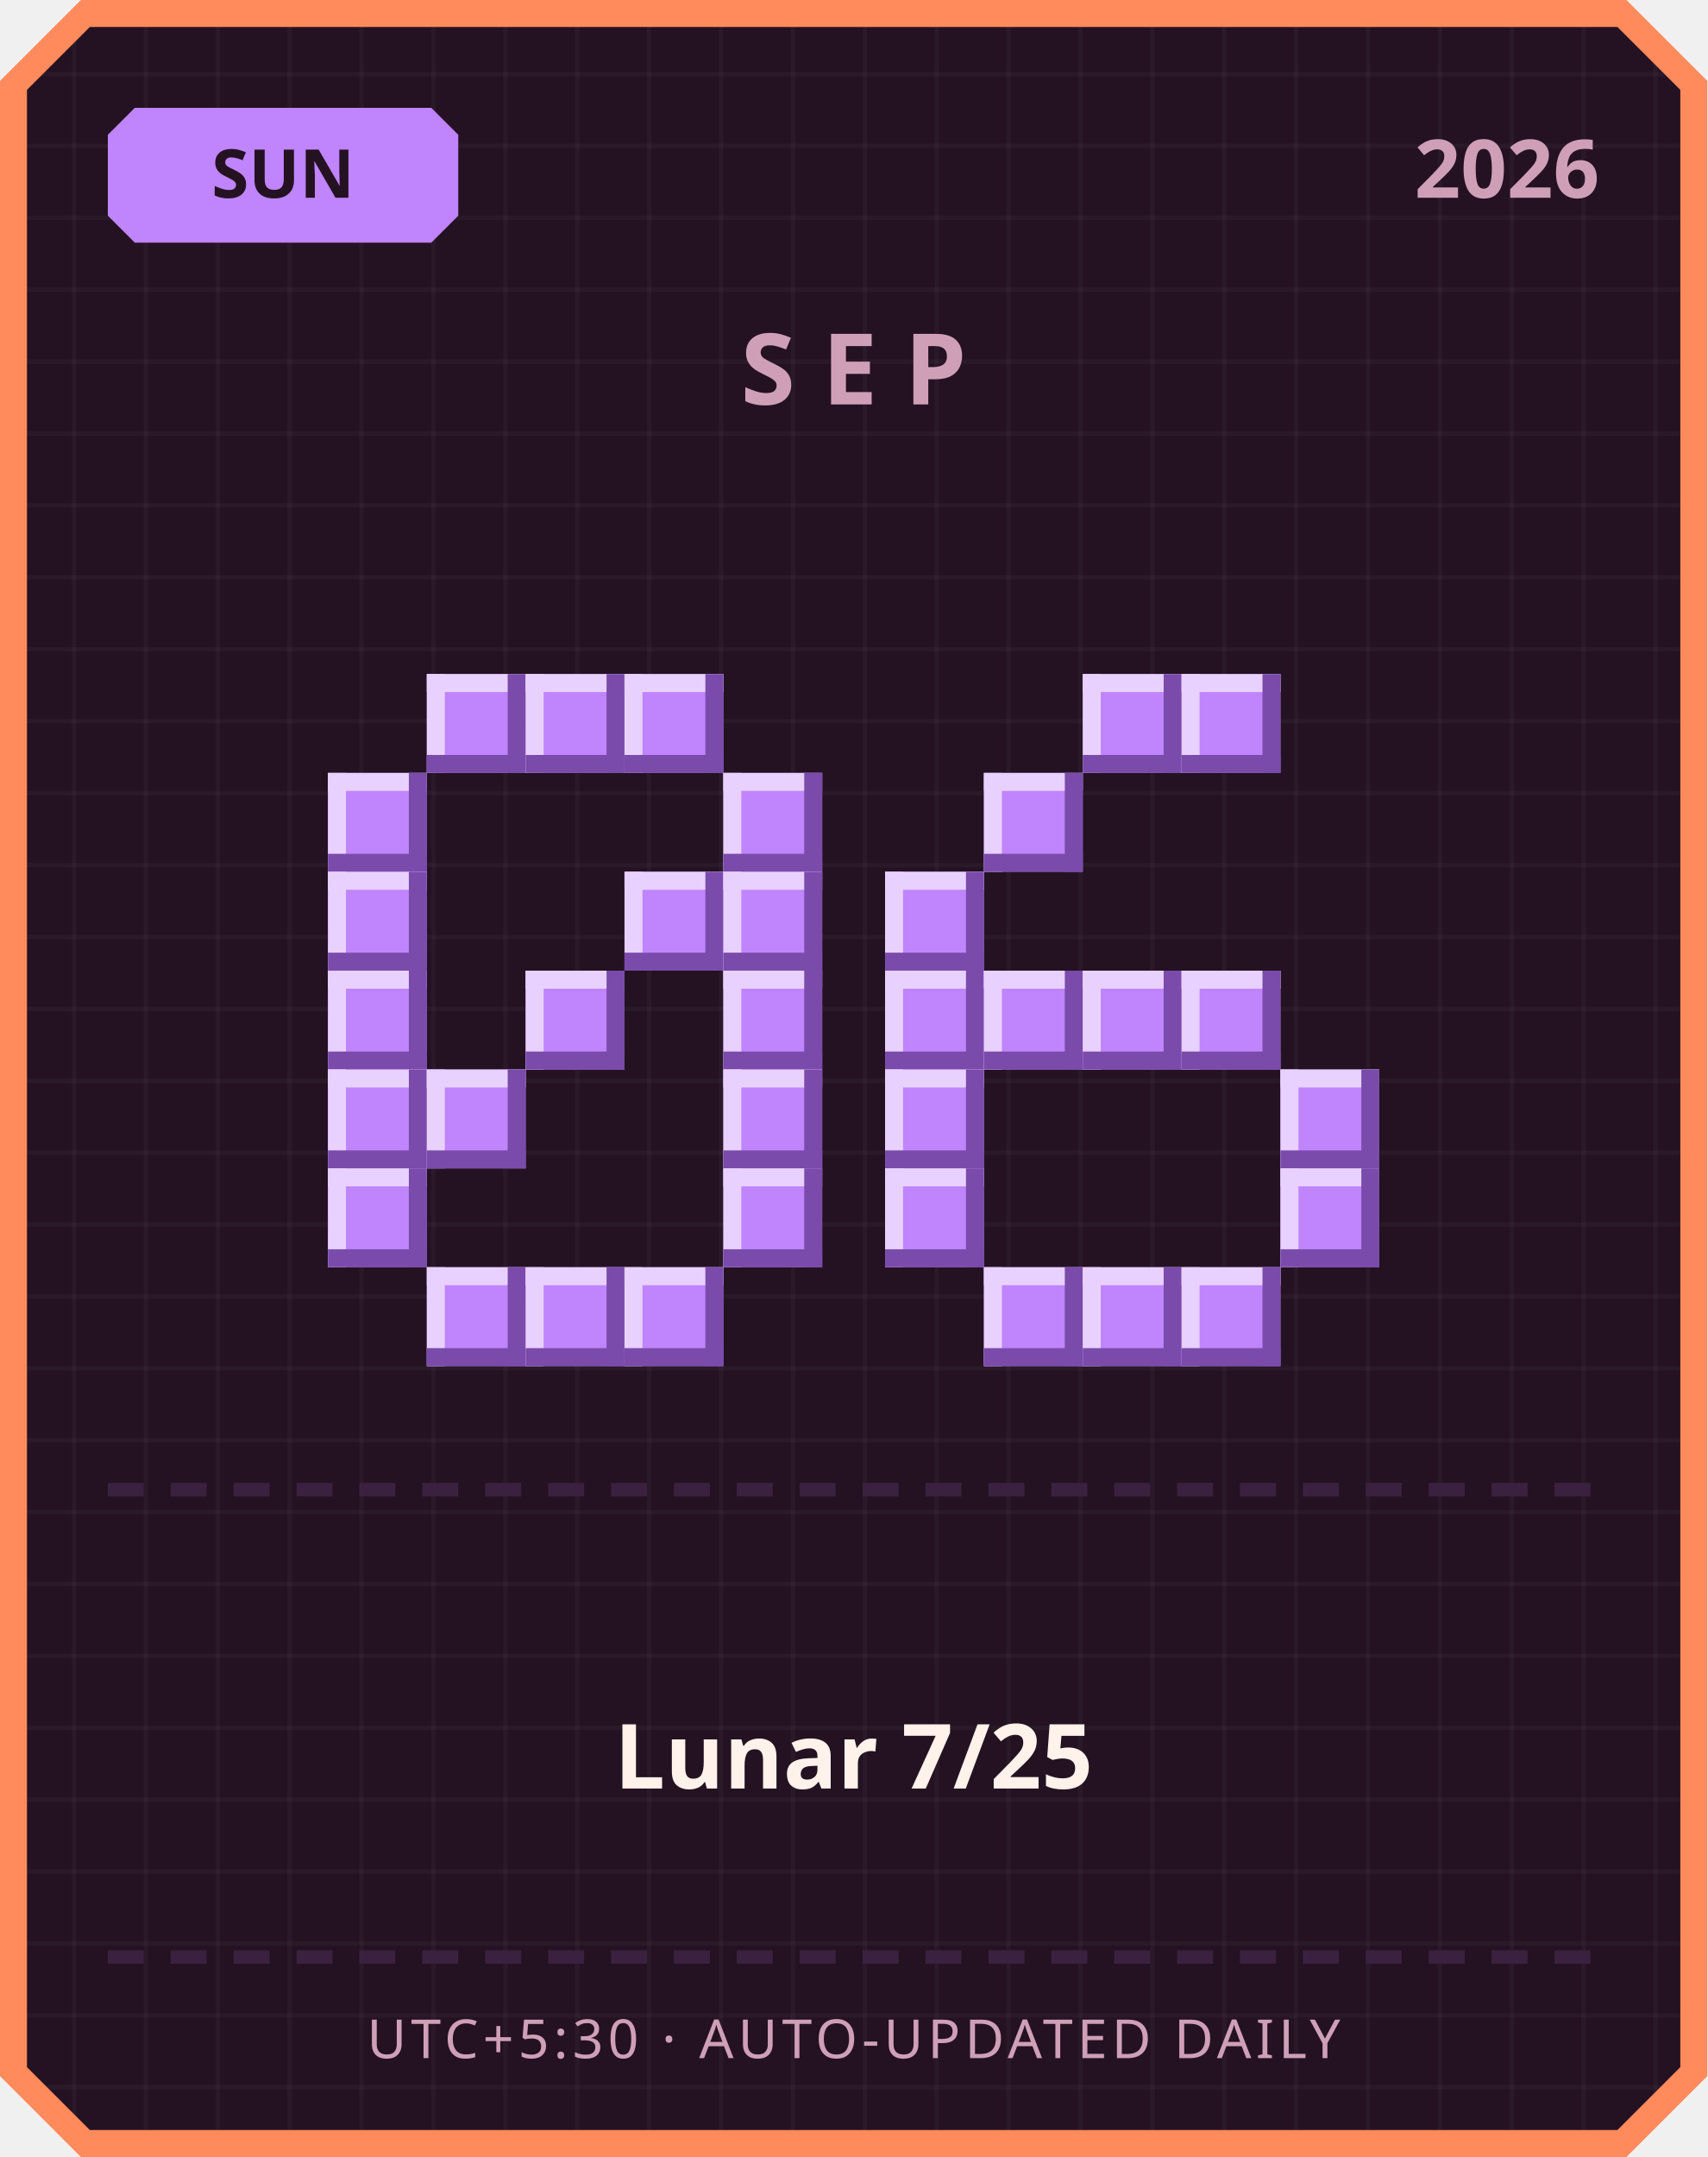
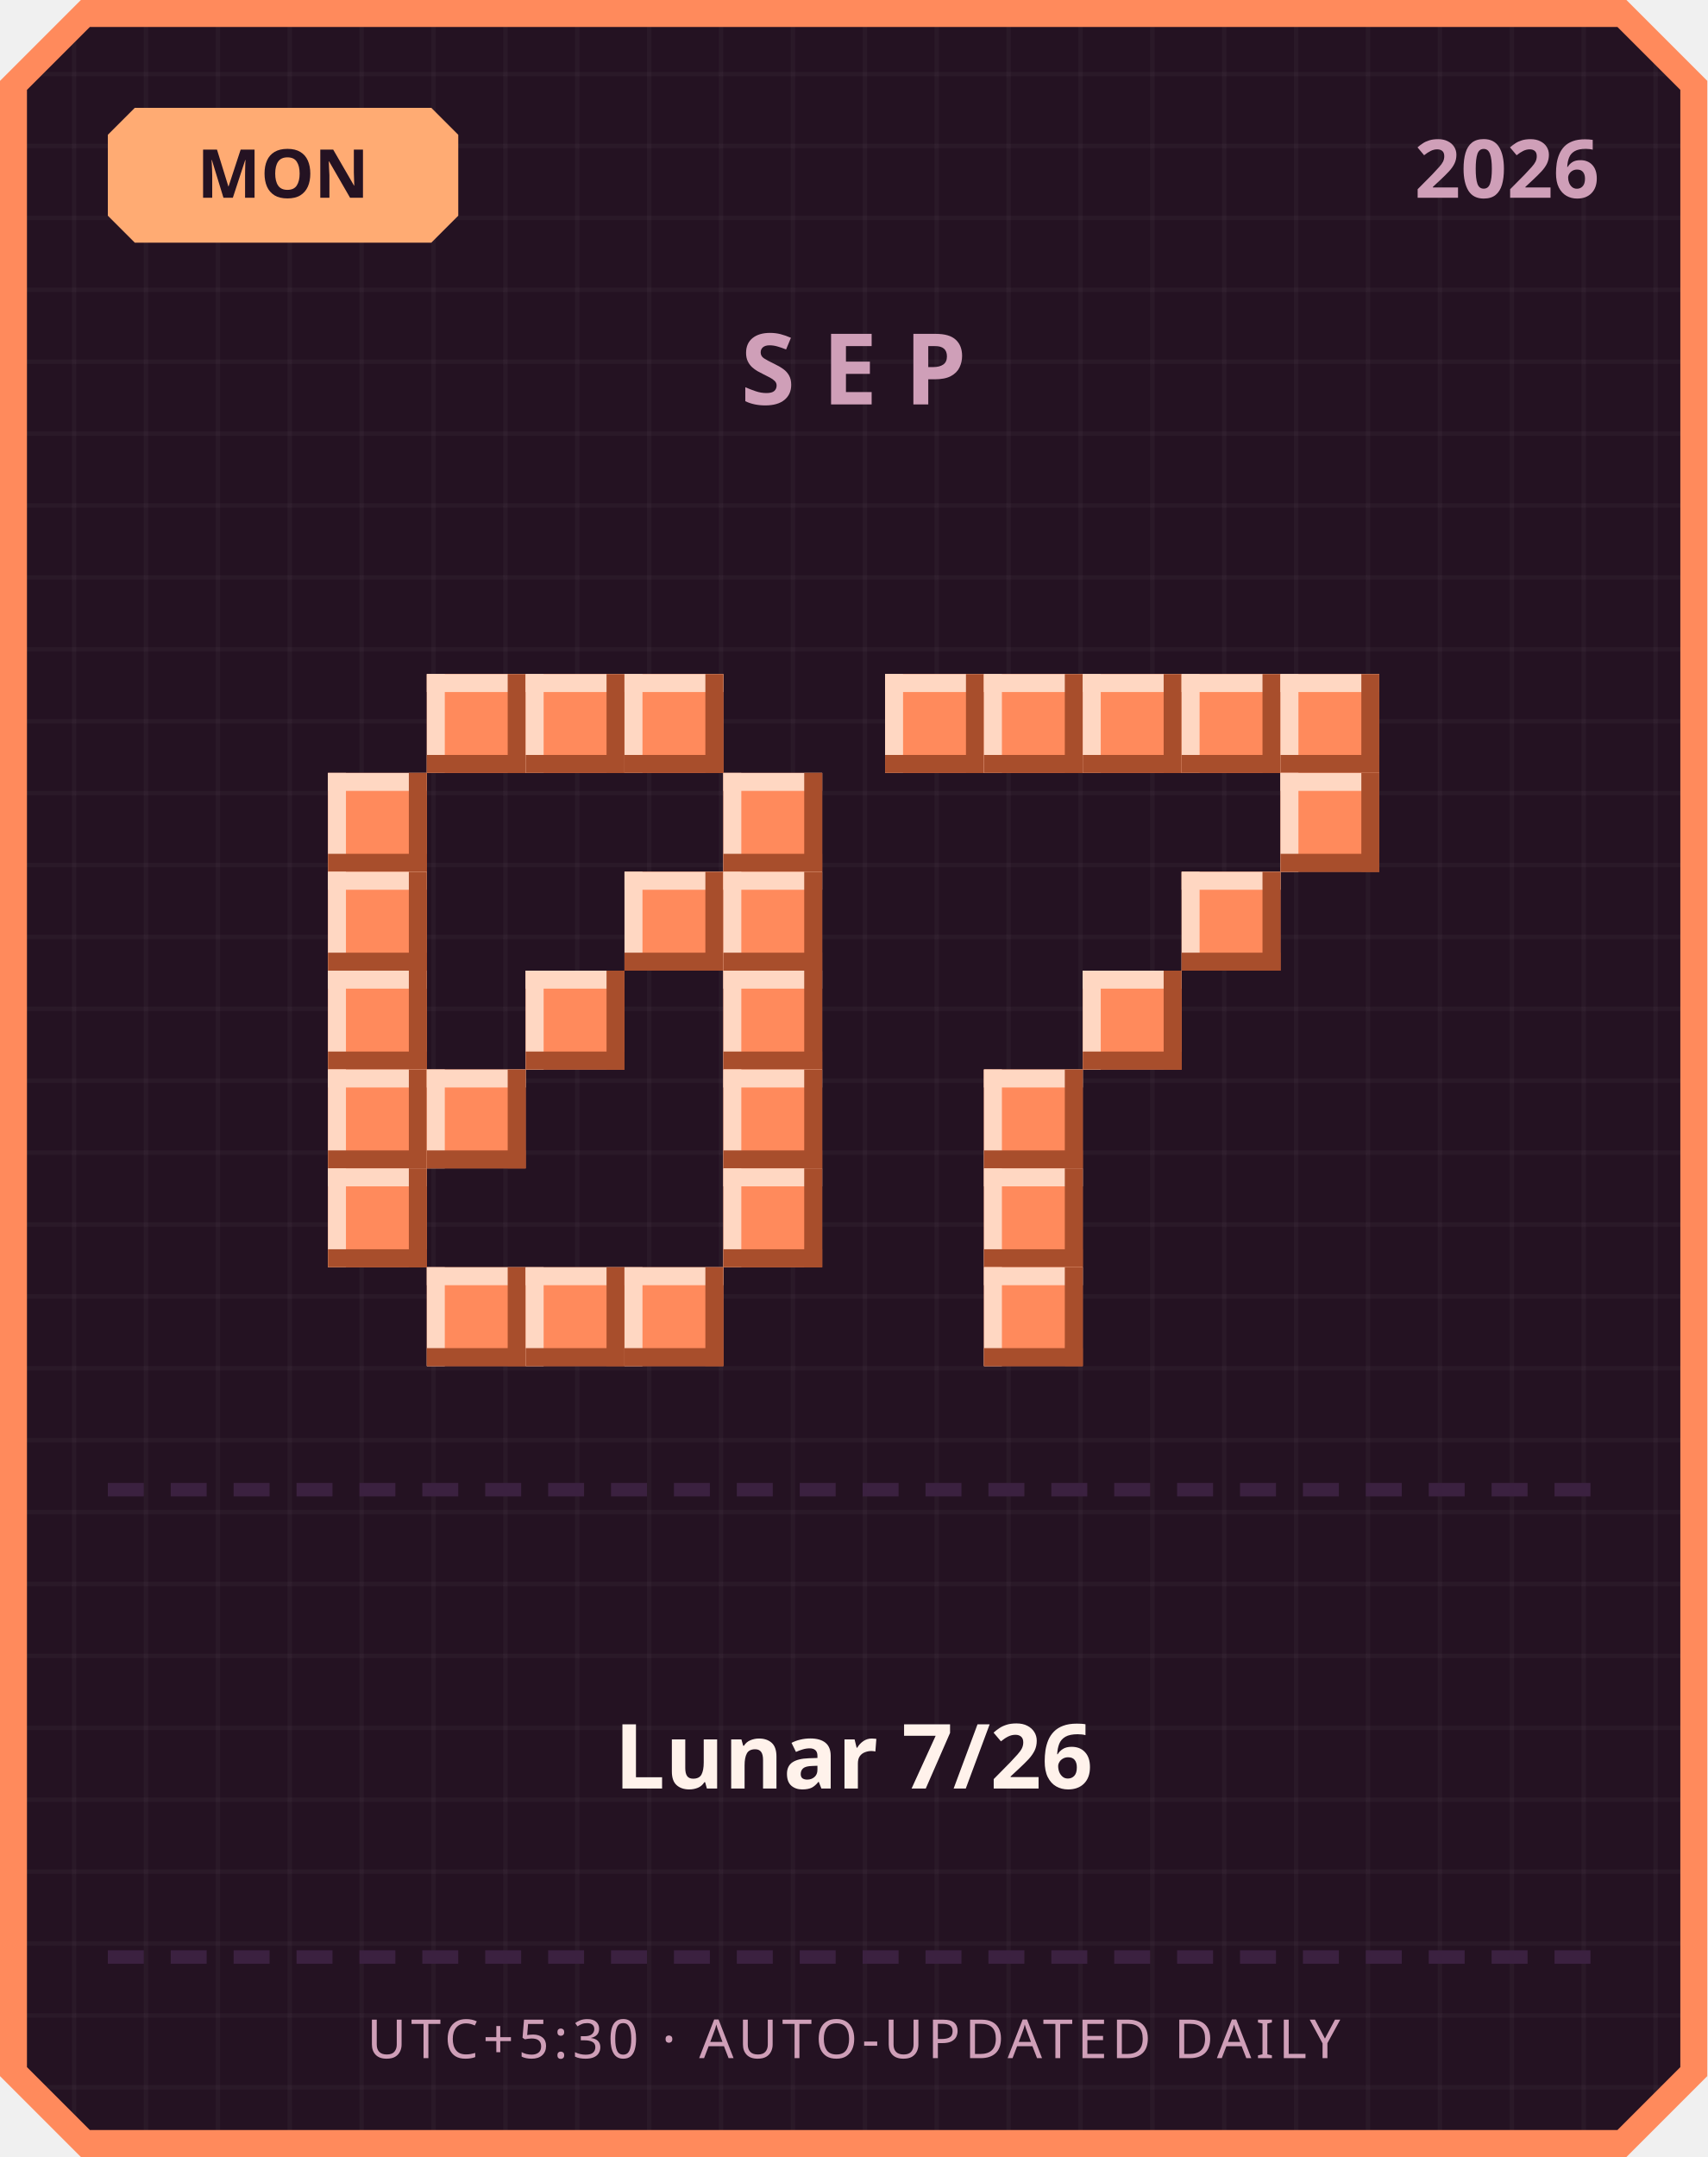
<svg xmlns="http://www.w3.org/2000/svg" width="380" height="480" viewBox="0 0 380 480">
  <defs>
    <pattern id="grid" width="16" height="16" patternUnits="userSpaceOnUse">
      <rect width="16" height="16" fill="#241222" />
      <rect width="1" height="16" fill="#ffffff" opacity="0.03" />
      <rect width="16" height="1" fill="#ffffff" opacity="0.03" />
    </pattern>
  </defs>
  <path d="M 18,0 L 362,0 L 380,18 L 380,462 L 362,480 L 18,480 L 0,462 L 0,18 Z" fill="#ff8a5c" />
  <path d="M 20,6 L 360,6 L 374,20 L 374,460 L 360,474 L 20,474 L 6,460 L 6,20 Z" fill="url(#grid)" />
-   <path d="M 30,24 L 96,24 L 102,30 L 102,48 L 96,54 L 30,54 L 24,48 L 24,30 Z" fill="#c084fc" />
-   <text x="63" y="44" text-anchor="middle" font-family="'Segoe UI', sans-serif" font-size="15" font-weight="700" fill="#241222">SUN</text>
+   <path d="M 30,24 L 96,24 L 102,30 L 102,48 L 96,54 L 30,54 L 24,48 L 24,30 Z" fill="#ffab73" />
+   <text x="63" y="44" text-anchor="middle" font-family="'Segoe UI', sans-serif" font-size="15" font-weight="700" fill="#241222">MON</text>
  <text x="356" y="44" text-anchor="end" font-family="'Segoe UI', sans-serif" font-size="18" font-weight="700" fill="#cf9fb8">2026</text>
  <text x="190" y="90" text-anchor="middle" font-family="'Segoe UI', sans-serif" font-size="22" font-weight="700" letter-spacing="6" fill="#cf9fb8">SEP</text>
-   <rect x="95" y="150" width="22" height="22" fill="#c084fc" />
-   <rect x="95" y="150" width="22" height="4" fill="#e9d1ff" />
-   <rect x="95" y="150" width="4" height="22" fill="#e9d1ff" />
-   <rect x="95" y="168" width="22" height="4" fill="#7a4bab" />
-   <rect x="113" y="150" width="4" height="22" fill="#7a4bab" />
-   <rect x="117" y="150" width="22" height="22" fill="#c084fc" />
-   <rect x="117" y="150" width="22" height="4" fill="#e9d1ff" />
-   <rect x="117" y="150" width="4" height="22" fill="#e9d1ff" />
-   <rect x="117" y="168" width="22" height="4" fill="#7a4bab" />
-   <rect x="135" y="150" width="4" height="22" fill="#7a4bab" />
-   <rect x="139" y="150" width="22" height="22" fill="#c084fc" />
-   <rect x="139" y="150" width="22" height="4" fill="#e9d1ff" />
-   <rect x="139" y="150" width="4" height="22" fill="#e9d1ff" />
-   <rect x="139" y="168" width="22" height="4" fill="#7a4bab" />
-   <rect x="157" y="150" width="4" height="22" fill="#7a4bab" />
-   <rect x="73" y="172" width="22" height="22" fill="#c084fc" />
-   <rect x="73" y="172" width="22" height="4" fill="#e9d1ff" />
-   <rect x="73" y="172" width="4" height="22" fill="#e9d1ff" />
-   <rect x="73" y="190" width="22" height="4" fill="#7a4bab" />
-   <rect x="91" y="172" width="4" height="22" fill="#7a4bab" />
-   <rect x="161" y="172" width="22" height="22" fill="#c084fc" />
-   <rect x="161" y="172" width="22" height="4" fill="#e9d1ff" />
-   <rect x="161" y="172" width="4" height="22" fill="#e9d1ff" />
-   <rect x="161" y="190" width="22" height="4" fill="#7a4bab" />
-   <rect x="179" y="172" width="4" height="22" fill="#7a4bab" />
-   <rect x="73" y="194" width="22" height="22" fill="#c084fc" />
-   <rect x="73" y="194" width="22" height="4" fill="#e9d1ff" />
-   <rect x="73" y="194" width="4" height="22" fill="#e9d1ff" />
-   <rect x="73" y="212" width="22" height="4" fill="#7a4bab" />
-   <rect x="91" y="194" width="4" height="22" fill="#7a4bab" />
-   <rect x="139" y="194" width="22" height="22" fill="#c084fc" />
-   <rect x="139" y="194" width="22" height="4" fill="#e9d1ff" />
-   <rect x="139" y="194" width="4" height="22" fill="#e9d1ff" />
-   <rect x="139" y="212" width="22" height="4" fill="#7a4bab" />
-   <rect x="157" y="194" width="4" height="22" fill="#7a4bab" />
-   <rect x="161" y="194" width="22" height="22" fill="#c084fc" />
-   <rect x="161" y="194" width="22" height="4" fill="#e9d1ff" />
-   <rect x="161" y="194" width="4" height="22" fill="#e9d1ff" />
-   <rect x="161" y="212" width="22" height="4" fill="#7a4bab" />
-   <rect x="179" y="194" width="4" height="22" fill="#7a4bab" />
-   <rect x="73" y="216" width="22" height="22" fill="#c084fc" />
-   <rect x="73" y="216" width="22" height="4" fill="#e9d1ff" />
-   <rect x="73" y="216" width="4" height="22" fill="#e9d1ff" />
-   <rect x="73" y="234" width="22" height="4" fill="#7a4bab" />
-   <rect x="91" y="216" width="4" height="22" fill="#7a4bab" />
-   <rect x="117" y="216" width="22" height="22" fill="#c084fc" />
-   <rect x="117" y="216" width="22" height="4" fill="#e9d1ff" />
-   <rect x="117" y="216" width="4" height="22" fill="#e9d1ff" />
-   <rect x="117" y="234" width="22" height="4" fill="#7a4bab" />
-   <rect x="135" y="216" width="4" height="22" fill="#7a4bab" />
-   <rect x="161" y="216" width="22" height="22" fill="#c084fc" />
-   <rect x="161" y="216" width="22" height="4" fill="#e9d1ff" />
-   <rect x="161" y="216" width="4" height="22" fill="#e9d1ff" />
-   <rect x="161" y="234" width="22" height="4" fill="#7a4bab" />
-   <rect x="179" y="216" width="4" height="22" fill="#7a4bab" />
-   <rect x="73" y="238" width="22" height="22" fill="#c084fc" />
-   <rect x="73" y="238" width="22" height="4" fill="#e9d1ff" />
-   <rect x="73" y="238" width="4" height="22" fill="#e9d1ff" />
-   <rect x="73" y="256" width="22" height="4" fill="#7a4bab" />
-   <rect x="91" y="238" width="4" height="22" fill="#7a4bab" />
-   <rect x="95" y="238" width="22" height="22" fill="#c084fc" />
-   <rect x="95" y="238" width="22" height="4" fill="#e9d1ff" />
-   <rect x="95" y="238" width="4" height="22" fill="#e9d1ff" />
-   <rect x="95" y="256" width="22" height="4" fill="#7a4bab" />
-   <rect x="113" y="238" width="4" height="22" fill="#7a4bab" />
-   <rect x="161" y="238" width="22" height="22" fill="#c084fc" />
-   <rect x="161" y="238" width="22" height="4" fill="#e9d1ff" />
-   <rect x="161" y="238" width="4" height="22" fill="#e9d1ff" />
-   <rect x="161" y="256" width="22" height="4" fill="#7a4bab" />
-   <rect x="179" y="238" width="4" height="22" fill="#7a4bab" />
-   <rect x="73" y="260" width="22" height="22" fill="#c084fc" />
-   <rect x="73" y="260" width="22" height="4" fill="#e9d1ff" />
-   <rect x="73" y="260" width="4" height="22" fill="#e9d1ff" />
-   <rect x="73" y="278" width="22" height="4" fill="#7a4bab" />
-   <rect x="91" y="260" width="4" height="22" fill="#7a4bab" />
-   <rect x="161" y="260" width="22" height="22" fill="#c084fc" />
-   <rect x="161" y="260" width="22" height="4" fill="#e9d1ff" />
-   <rect x="161" y="260" width="4" height="22" fill="#e9d1ff" />
-   <rect x="161" y="278" width="22" height="4" fill="#7a4bab" />
-   <rect x="179" y="260" width="4" height="22" fill="#7a4bab" />
-   <rect x="95" y="282" width="22" height="22" fill="#c084fc" />
-   <rect x="95" y="282" width="22" height="4" fill="#e9d1ff" />
-   <rect x="95" y="282" width="4" height="22" fill="#e9d1ff" />
-   <rect x="95" y="300" width="22" height="4" fill="#7a4bab" />
-   <rect x="113" y="282" width="4" height="22" fill="#7a4bab" />
-   <rect x="117" y="282" width="22" height="22" fill="#c084fc" />
-   <rect x="117" y="282" width="22" height="4" fill="#e9d1ff" />
-   <rect x="117" y="282" width="4" height="22" fill="#e9d1ff" />
-   <rect x="117" y="300" width="22" height="4" fill="#7a4bab" />
-   <rect x="135" y="282" width="4" height="22" fill="#7a4bab" />
-   <rect x="139" y="282" width="22" height="22" fill="#c084fc" />
-   <rect x="139" y="282" width="22" height="4" fill="#e9d1ff" />
-   <rect x="139" y="282" width="4" height="22" fill="#e9d1ff" />
-   <rect x="139" y="300" width="22" height="4" fill="#7a4bab" />
-   <rect x="157" y="282" width="4" height="22" fill="#7a4bab" />
-   <rect x="241" y="150" width="22" height="22" fill="#c084fc" />
-   <rect x="241" y="150" width="22" height="4" fill="#e9d1ff" />
-   <rect x="241" y="150" width="4" height="22" fill="#e9d1ff" />
-   <rect x="241" y="168" width="22" height="4" fill="#7a4bab" />
-   <rect x="259" y="150" width="4" height="22" fill="#7a4bab" />
-   <rect x="263" y="150" width="22" height="22" fill="#c084fc" />
-   <rect x="263" y="150" width="22" height="4" fill="#e9d1ff" />
-   <rect x="263" y="150" width="4" height="22" fill="#e9d1ff" />
-   <rect x="263" y="168" width="22" height="4" fill="#7a4bab" />
-   <rect x="281" y="150" width="4" height="22" fill="#7a4bab" />
-   <rect x="219" y="172" width="22" height="22" fill="#c084fc" />
-   <rect x="219" y="172" width="22" height="4" fill="#e9d1ff" />
-   <rect x="219" y="172" width="4" height="22" fill="#e9d1ff" />
-   <rect x="219" y="190" width="22" height="4" fill="#7a4bab" />
-   <rect x="237" y="172" width="4" height="22" fill="#7a4bab" />
-   <rect x="197" y="194" width="22" height="22" fill="#c084fc" />
-   <rect x="197" y="194" width="22" height="4" fill="#e9d1ff" />
-   <rect x="197" y="194" width="4" height="22" fill="#e9d1ff" />
-   <rect x="197" y="212" width="22" height="4" fill="#7a4bab" />
-   <rect x="215" y="194" width="4" height="22" fill="#7a4bab" />
-   <rect x="197" y="216" width="22" height="22" fill="#c084fc" />
-   <rect x="197" y="216" width="22" height="4" fill="#e9d1ff" />
-   <rect x="197" y="216" width="4" height="22" fill="#e9d1ff" />
-   <rect x="197" y="234" width="22" height="4" fill="#7a4bab" />
-   <rect x="215" y="216" width="4" height="22" fill="#7a4bab" />
-   <rect x="219" y="216" width="22" height="22" fill="#c084fc" />
-   <rect x="219" y="216" width="22" height="4" fill="#e9d1ff" />
-   <rect x="219" y="216" width="4" height="22" fill="#e9d1ff" />
-   <rect x="219" y="234" width="22" height="4" fill="#7a4bab" />
-   <rect x="237" y="216" width="4" height="22" fill="#7a4bab" />
-   <rect x="241" y="216" width="22" height="22" fill="#c084fc" />
-   <rect x="241" y="216" width="22" height="4" fill="#e9d1ff" />
-   <rect x="241" y="216" width="4" height="22" fill="#e9d1ff" />
-   <rect x="241" y="234" width="22" height="4" fill="#7a4bab" />
-   <rect x="259" y="216" width="4" height="22" fill="#7a4bab" />
-   <rect x="263" y="216" width="22" height="22" fill="#c084fc" />
-   <rect x="263" y="216" width="22" height="4" fill="#e9d1ff" />
-   <rect x="263" y="216" width="4" height="22" fill="#e9d1ff" />
-   <rect x="263" y="234" width="22" height="4" fill="#7a4bab" />
-   <rect x="281" y="216" width="4" height="22" fill="#7a4bab" />
-   <rect x="197" y="238" width="22" height="22" fill="#c084fc" />
-   <rect x="197" y="238" width="22" height="4" fill="#e9d1ff" />
-   <rect x="197" y="238" width="4" height="22" fill="#e9d1ff" />
-   <rect x="197" y="256" width="22" height="4" fill="#7a4bab" />
-   <rect x="215" y="238" width="4" height="22" fill="#7a4bab" />
-   <rect x="285" y="238" width="22" height="22" fill="#c084fc" />
-   <rect x="285" y="238" width="22" height="4" fill="#e9d1ff" />
-   <rect x="285" y="238" width="4" height="22" fill="#e9d1ff" />
-   <rect x="285" y="256" width="22" height="4" fill="#7a4bab" />
-   <rect x="303" y="238" width="4" height="22" fill="#7a4bab" />
-   <rect x="197" y="260" width="22" height="22" fill="#c084fc" />
-   <rect x="197" y="260" width="22" height="4" fill="#e9d1ff" />
-   <rect x="197" y="260" width="4" height="22" fill="#e9d1ff" />
-   <rect x="197" y="278" width="22" height="4" fill="#7a4bab" />
-   <rect x="215" y="260" width="4" height="22" fill="#7a4bab" />
-   <rect x="285" y="260" width="22" height="22" fill="#c084fc" />
-   <rect x="285" y="260" width="22" height="4" fill="#e9d1ff" />
-   <rect x="285" y="260" width="4" height="22" fill="#e9d1ff" />
-   <rect x="285" y="278" width="22" height="4" fill="#7a4bab" />
-   <rect x="303" y="260" width="4" height="22" fill="#7a4bab" />
-   <rect x="219" y="282" width="22" height="22" fill="#c084fc" />
-   <rect x="219" y="282" width="22" height="4" fill="#e9d1ff" />
-   <rect x="219" y="282" width="4" height="22" fill="#e9d1ff" />
-   <rect x="219" y="300" width="22" height="4" fill="#7a4bab" />
-   <rect x="237" y="282" width="4" height="22" fill="#7a4bab" />
-   <rect x="241" y="282" width="22" height="22" fill="#c084fc" />
-   <rect x="241" y="282" width="22" height="4" fill="#e9d1ff" />
-   <rect x="241" y="282" width="4" height="22" fill="#e9d1ff" />
-   <rect x="241" y="300" width="22" height="4" fill="#7a4bab" />
-   <rect x="259" y="282" width="4" height="22" fill="#7a4bab" />
-   <rect x="263" y="282" width="22" height="22" fill="#c084fc" />
-   <rect x="263" y="282" width="22" height="4" fill="#e9d1ff" />
-   <rect x="263" y="282" width="4" height="22" fill="#e9d1ff" />
-   <rect x="263" y="300" width="22" height="4" fill="#7a4bab" />
-   <rect x="281" y="282" width="4" height="22" fill="#7a4bab" />
+   <rect x="95" y="150" width="22" height="22" fill="#ff8a5c" />
+   <rect x="95" y="150" width="22" height="4" fill="#ffd7c2" />
+   <rect x="95" y="150" width="4" height="22" fill="#ffd7c2" />
+   <rect x="95" y="168" width="22" height="4" fill="#a84e2c" />
+   <rect x="113" y="150" width="4" height="22" fill="#a84e2c" />
+   <rect x="117" y="150" width="22" height="22" fill="#ff8a5c" />
+   <rect x="117" y="150" width="22" height="4" fill="#ffd7c2" />
+   <rect x="117" y="150" width="4" height="22" fill="#ffd7c2" />
+   <rect x="117" y="168" width="22" height="4" fill="#a84e2c" />
+   <rect x="135" y="150" width="4" height="22" fill="#a84e2c" />
+   <rect x="139" y="150" width="22" height="22" fill="#ff8a5c" />
+   <rect x="139" y="150" width="22" height="4" fill="#ffd7c2" />
+   <rect x="139" y="150" width="4" height="22" fill="#ffd7c2" />
+   <rect x="139" y="168" width="22" height="4" fill="#a84e2c" />
+   <rect x="157" y="150" width="4" height="22" fill="#a84e2c" />
+   <rect x="73" y="172" width="22" height="22" fill="#ff8a5c" />
+   <rect x="73" y="172" width="22" height="4" fill="#ffd7c2" />
+   <rect x="73" y="172" width="4" height="22" fill="#ffd7c2" />
+   <rect x="73" y="190" width="22" height="4" fill="#a84e2c" />
+   <rect x="91" y="172" width="4" height="22" fill="#a84e2c" />
+   <rect x="161" y="172" width="22" height="22" fill="#ff8a5c" />
+   <rect x="161" y="172" width="22" height="4" fill="#ffd7c2" />
+   <rect x="161" y="172" width="4" height="22" fill="#ffd7c2" />
+   <rect x="161" y="190" width="22" height="4" fill="#a84e2c" />
+   <rect x="179" y="172" width="4" height="22" fill="#a84e2c" />
+   <rect x="73" y="194" width="22" height="22" fill="#ff8a5c" />
+   <rect x="73" y="194" width="22" height="4" fill="#ffd7c2" />
+   <rect x="73" y="194" width="4" height="22" fill="#ffd7c2" />
+   <rect x="73" y="212" width="22" height="4" fill="#a84e2c" />
+   <rect x="91" y="194" width="4" height="22" fill="#a84e2c" />
+   <rect x="139" y="194" width="22" height="22" fill="#ff8a5c" />
+   <rect x="139" y="194" width="22" height="4" fill="#ffd7c2" />
+   <rect x="139" y="194" width="4" height="22" fill="#ffd7c2" />
+   <rect x="139" y="212" width="22" height="4" fill="#a84e2c" />
+   <rect x="157" y="194" width="4" height="22" fill="#a84e2c" />
+   <rect x="161" y="194" width="22" height="22" fill="#ff8a5c" />
+   <rect x="161" y="194" width="22" height="4" fill="#ffd7c2" />
+   <rect x="161" y="194" width="4" height="22" fill="#ffd7c2" />
+   <rect x="161" y="212" width="22" height="4" fill="#a84e2c" />
+   <rect x="179" y="194" width="4" height="22" fill="#a84e2c" />
+   <rect x="73" y="216" width="22" height="22" fill="#ff8a5c" />
+   <rect x="73" y="216" width="22" height="4" fill="#ffd7c2" />
+   <rect x="73" y="216" width="4" height="22" fill="#ffd7c2" />
+   <rect x="73" y="234" width="22" height="4" fill="#a84e2c" />
+   <rect x="91" y="216" width="4" height="22" fill="#a84e2c" />
+   <rect x="117" y="216" width="22" height="22" fill="#ff8a5c" />
+   <rect x="117" y="216" width="22" height="4" fill="#ffd7c2" />
+   <rect x="117" y="216" width="4" height="22" fill="#ffd7c2" />
+   <rect x="117" y="234" width="22" height="4" fill="#a84e2c" />
+   <rect x="135" y="216" width="4" height="22" fill="#a84e2c" />
+   <rect x="161" y="216" width="22" height="22" fill="#ff8a5c" />
+   <rect x="161" y="216" width="22" height="4" fill="#ffd7c2" />
+   <rect x="161" y="216" width="4" height="22" fill="#ffd7c2" />
+   <rect x="161" y="234" width="22" height="4" fill="#a84e2c" />
+   <rect x="179" y="216" width="4" height="22" fill="#a84e2c" />
+   <rect x="73" y="238" width="22" height="22" fill="#ff8a5c" />
+   <rect x="73" y="238" width="22" height="4" fill="#ffd7c2" />
+   <rect x="73" y="238" width="4" height="22" fill="#ffd7c2" />
+   <rect x="73" y="256" width="22" height="4" fill="#a84e2c" />
+   <rect x="91" y="238" width="4" height="22" fill="#a84e2c" />
+   <rect x="95" y="238" width="22" height="22" fill="#ff8a5c" />
+   <rect x="95" y="238" width="22" height="4" fill="#ffd7c2" />
+   <rect x="95" y="238" width="4" height="22" fill="#ffd7c2" />
+   <rect x="95" y="256" width="22" height="4" fill="#a84e2c" />
+   <rect x="113" y="238" width="4" height="22" fill="#a84e2c" />
+   <rect x="161" y="238" width="22" height="22" fill="#ff8a5c" />
+   <rect x="161" y="238" width="22" height="4" fill="#ffd7c2" />
+   <rect x="161" y="238" width="4" height="22" fill="#ffd7c2" />
+   <rect x="161" y="256" width="22" height="4" fill="#a84e2c" />
+   <rect x="179" y="238" width="4" height="22" fill="#a84e2c" />
+   <rect x="73" y="260" width="22" height="22" fill="#ff8a5c" />
+   <rect x="73" y="260" width="22" height="4" fill="#ffd7c2" />
+   <rect x="73" y="260" width="4" height="22" fill="#ffd7c2" />
+   <rect x="73" y="278" width="22" height="4" fill="#a84e2c" />
+   <rect x="91" y="260" width="4" height="22" fill="#a84e2c" />
+   <rect x="161" y="260" width="22" height="22" fill="#ff8a5c" />
+   <rect x="161" y="260" width="22" height="4" fill="#ffd7c2" />
+   <rect x="161" y="260" width="4" height="22" fill="#ffd7c2" />
+   <rect x="161" y="278" width="22" height="4" fill="#a84e2c" />
+   <rect x="179" y="260" width="4" height="22" fill="#a84e2c" />
+   <rect x="95" y="282" width="22" height="22" fill="#ff8a5c" />
+   <rect x="95" y="282" width="22" height="4" fill="#ffd7c2" />
+   <rect x="95" y="282" width="4" height="22" fill="#ffd7c2" />
+   <rect x="95" y="300" width="22" height="4" fill="#a84e2c" />
+   <rect x="113" y="282" width="4" height="22" fill="#a84e2c" />
+   <rect x="117" y="282" width="22" height="22" fill="#ff8a5c" />
+   <rect x="117" y="282" width="22" height="4" fill="#ffd7c2" />
+   <rect x="117" y="282" width="4" height="22" fill="#ffd7c2" />
+   <rect x="117" y="300" width="22" height="4" fill="#a84e2c" />
+   <rect x="135" y="282" width="4" height="22" fill="#a84e2c" />
+   <rect x="139" y="282" width="22" height="22" fill="#ff8a5c" />
+   <rect x="139" y="282" width="22" height="4" fill="#ffd7c2" />
+   <rect x="139" y="282" width="4" height="22" fill="#ffd7c2" />
+   <rect x="139" y="300" width="22" height="4" fill="#a84e2c" />
+   <rect x="157" y="282" width="4" height="22" fill="#a84e2c" />
+   <rect x="197" y="150" width="22" height="22" fill="#ff8a5c" />
+   <rect x="197" y="150" width="22" height="4" fill="#ffd7c2" />
+   <rect x="197" y="150" width="4" height="22" fill="#ffd7c2" />
+   <rect x="197" y="168" width="22" height="4" fill="#a84e2c" />
+   <rect x="215" y="150" width="4" height="22" fill="#a84e2c" />
+   <rect x="219" y="150" width="22" height="22" fill="#ff8a5c" />
+   <rect x="219" y="150" width="22" height="4" fill="#ffd7c2" />
+   <rect x="219" y="150" width="4" height="22" fill="#ffd7c2" />
+   <rect x="219" y="168" width="22" height="4" fill="#a84e2c" />
+   <rect x="237" y="150" width="4" height="22" fill="#a84e2c" />
+   <rect x="241" y="150" width="22" height="22" fill="#ff8a5c" />
+   <rect x="241" y="150" width="22" height="4" fill="#ffd7c2" />
+   <rect x="241" y="150" width="4" height="22" fill="#ffd7c2" />
+   <rect x="241" y="168" width="22" height="4" fill="#a84e2c" />
+   <rect x="259" y="150" width="4" height="22" fill="#a84e2c" />
+   <rect x="263" y="150" width="22" height="22" fill="#ff8a5c" />
+   <rect x="263" y="150" width="22" height="4" fill="#ffd7c2" />
+   <rect x="263" y="150" width="4" height="22" fill="#ffd7c2" />
+   <rect x="263" y="168" width="22" height="4" fill="#a84e2c" />
+   <rect x="281" y="150" width="4" height="22" fill="#a84e2c" />
+   <rect x="285" y="150" width="22" height="22" fill="#ff8a5c" />
+   <rect x="285" y="150" width="22" height="4" fill="#ffd7c2" />
+   <rect x="285" y="150" width="4" height="22" fill="#ffd7c2" />
+   <rect x="285" y="168" width="22" height="4" fill="#a84e2c" />
+   <rect x="303" y="150" width="4" height="22" fill="#a84e2c" />
+   <rect x="285" y="172" width="22" height="22" fill="#ff8a5c" />
+   <rect x="285" y="172" width="22" height="4" fill="#ffd7c2" />
+   <rect x="285" y="172" width="4" height="22" fill="#ffd7c2" />
+   <rect x="285" y="190" width="22" height="4" fill="#a84e2c" />
+   <rect x="303" y="172" width="4" height="22" fill="#a84e2c" />
+   <rect x="263" y="194" width="22" height="22" fill="#ff8a5c" />
+   <rect x="263" y="194" width="22" height="4" fill="#ffd7c2" />
+   <rect x="263" y="194" width="4" height="22" fill="#ffd7c2" />
+   <rect x="263" y="212" width="22" height="4" fill="#a84e2c" />
+   <rect x="281" y="194" width="4" height="22" fill="#a84e2c" />
+   <rect x="241" y="216" width="22" height="22" fill="#ff8a5c" />
+   <rect x="241" y="216" width="22" height="4" fill="#ffd7c2" />
+   <rect x="241" y="216" width="4" height="22" fill="#ffd7c2" />
+   <rect x="241" y="234" width="22" height="4" fill="#a84e2c" />
+   <rect x="259" y="216" width="4" height="22" fill="#a84e2c" />
+   <rect x="219" y="238" width="22" height="22" fill="#ff8a5c" />
+   <rect x="219" y="238" width="22" height="4" fill="#ffd7c2" />
+   <rect x="219" y="238" width="4" height="22" fill="#ffd7c2" />
+   <rect x="219" y="256" width="22" height="4" fill="#a84e2c" />
+   <rect x="237" y="238" width="4" height="22" fill="#a84e2c" />
+   <rect x="219" y="260" width="22" height="22" fill="#ff8a5c" />
+   <rect x="219" y="260" width="22" height="4" fill="#ffd7c2" />
+   <rect x="219" y="260" width="4" height="22" fill="#ffd7c2" />
+   <rect x="219" y="278" width="22" height="4" fill="#a84e2c" />
+   <rect x="237" y="260" width="4" height="22" fill="#a84e2c" />
+   <rect x="219" y="282" width="22" height="22" fill="#ff8a5c" />
+   <rect x="219" y="282" width="22" height="4" fill="#ffd7c2" />
+   <rect x="219" y="282" width="4" height="22" fill="#ffd7c2" />
+   <rect x="219" y="300" width="22" height="4" fill="#a84e2c" />
+   <rect x="237" y="282" width="4" height="22" fill="#a84e2c" />
  <rect x="24" y="330" width="8" height="3" fill="#3b2140" />
  <rect x="38" y="330" width="8" height="3" fill="#3b2140" />
  <rect x="52" y="330" width="8" height="3" fill="#3b2140" />
  <rect x="66" y="330" width="8" height="3" fill="#3b2140" />
  <rect x="80" y="330" width="8" height="3" fill="#3b2140" />
  <rect x="94" y="330" width="8" height="3" fill="#3b2140" />
  <rect x="108" y="330" width="8" height="3" fill="#3b2140" />
  <rect x="122" y="330" width="8" height="3" fill="#3b2140" />
  <rect x="136" y="330" width="8" height="3" fill="#3b2140" />
  <rect x="150" y="330" width="8" height="3" fill="#3b2140" />
  <rect x="164" y="330" width="8" height="3" fill="#3b2140" />
  <rect x="178" y="330" width="8" height="3" fill="#3b2140" />
  <rect x="192" y="330" width="8" height="3" fill="#3b2140" />
  <rect x="206" y="330" width="8" height="3" fill="#3b2140" />
  <rect x="220" y="330" width="8" height="3" fill="#3b2140" />
  <rect x="234" y="330" width="8" height="3" fill="#3b2140" />
  <rect x="248" y="330" width="8" height="3" fill="#3b2140" />
  <rect x="262" y="330" width="8" height="3" fill="#3b2140" />
  <rect x="276" y="330" width="8" height="3" fill="#3b2140" />
  <rect x="290" y="330" width="8" height="3" fill="#3b2140" />
  <rect x="304" y="330" width="8" height="3" fill="#3b2140" />
  <rect x="318" y="330" width="8" height="3" fill="#3b2140" />
  <rect x="332" y="330" width="8" height="3" fill="#3b2140" />
  <rect x="346" y="330" width="8" height="3" fill="#3b2140" />
-   <text x="190" y="398" text-anchor="middle" font-family="'Segoe UI', 'Microsoft JhengHei', sans-serif" font-size="20" font-weight="700" fill="#fff2eb">Lunar 7/25</text>
+   <text x="190" y="398" text-anchor="middle" font-family="'Segoe UI', 'Microsoft JhengHei', sans-serif" font-size="20" font-weight="700" fill="#fff2eb">Lunar 7/26</text>
  <rect x="24" y="434" width="8" height="3" fill="#3b2140" />
  <rect x="38" y="434" width="8" height="3" fill="#3b2140" />
  <rect x="52" y="434" width="8" height="3" fill="#3b2140" />
  <rect x="66" y="434" width="8" height="3" fill="#3b2140" />
  <rect x="80" y="434" width="8" height="3" fill="#3b2140" />
  <rect x="94" y="434" width="8" height="3" fill="#3b2140" />
  <rect x="108" y="434" width="8" height="3" fill="#3b2140" />
  <rect x="122" y="434" width="8" height="3" fill="#3b2140" />
  <rect x="136" y="434" width="8" height="3" fill="#3b2140" />
  <rect x="150" y="434" width="8" height="3" fill="#3b2140" />
  <rect x="164" y="434" width="8" height="3" fill="#3b2140" />
  <rect x="178" y="434" width="8" height="3" fill="#3b2140" />
  <rect x="192" y="434" width="8" height="3" fill="#3b2140" />
  <rect x="206" y="434" width="8" height="3" fill="#3b2140" />
  <rect x="220" y="434" width="8" height="3" fill="#3b2140" />
  <rect x="234" y="434" width="8" height="3" fill="#3b2140" />
  <rect x="248" y="434" width="8" height="3" fill="#3b2140" />
  <rect x="262" y="434" width="8" height="3" fill="#3b2140" />
  <rect x="276" y="434" width="8" height="3" fill="#3b2140" />
  <rect x="290" y="434" width="8" height="3" fill="#3b2140" />
  <rect x="304" y="434" width="8" height="3" fill="#3b2140" />
  <rect x="318" y="434" width="8" height="3" fill="#3b2140" />
  <rect x="332" y="434" width="8" height="3" fill="#3b2140" />
  <rect x="346" y="434" width="8" height="3" fill="#3b2140" />
  <text x="190" y="458" text-anchor="middle" font-family="'Segoe UI', sans-serif" font-size="12" letter-spacing="1" fill="#cf9fb8">UTC+5:30 · AUTO-UPDATED DAILY</text>
</svg>
